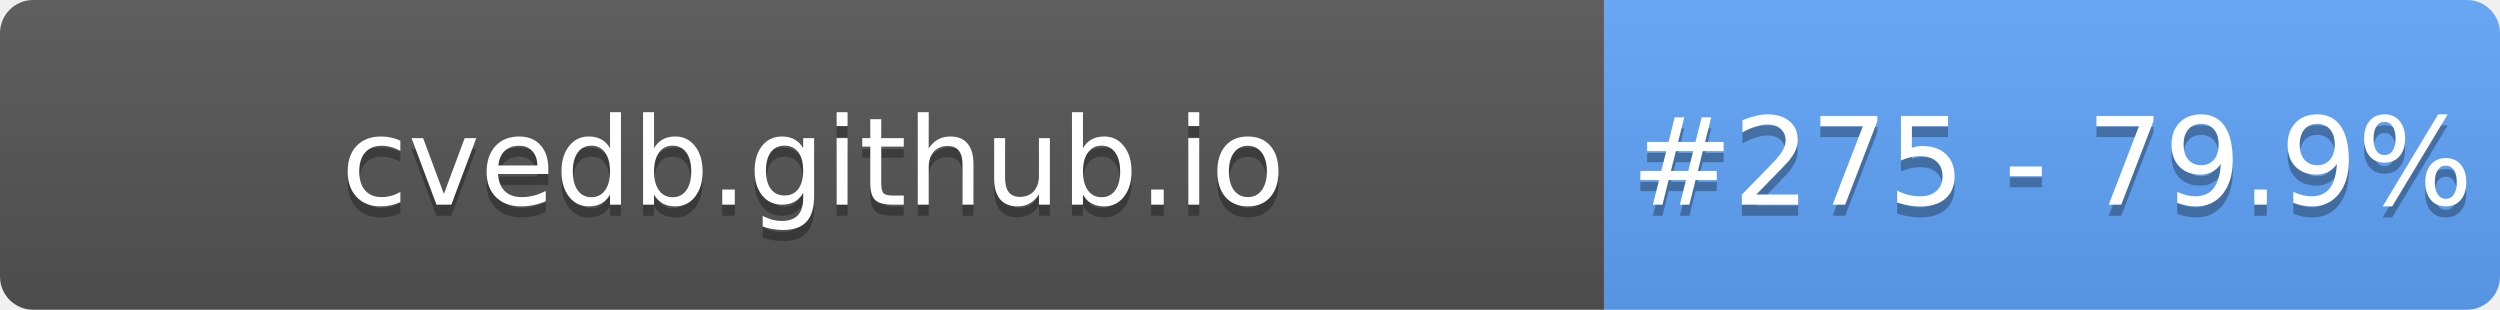
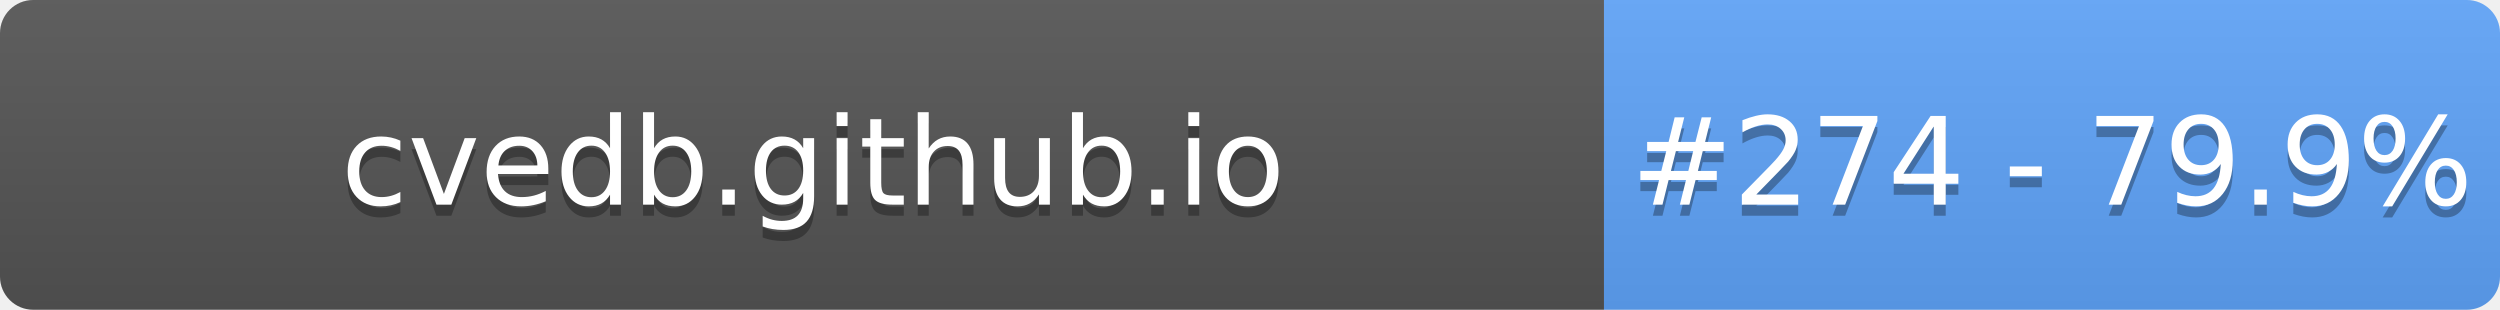
- <svg xmlns="http://www.w3.org/2000/svg" width="226" height="28" role="img" aria-label="cvedb.github.io: #275 - 79.9%">
+ <svg xmlns="http://www.w3.org/2000/svg" width="226" height="28" role="img" aria-label="cvedb.github.io: #274 - 79.9%">
  <linearGradient id="s" x2="0" y2="100%">
    <stop offset="0" stop-color="#bbb" stop-opacity=".1" />
    <stop offset="1" stop-opacity=".1" />
  </linearGradient>
  <clipPath id="r">
    <rect width="226" height="28" rx="3" fill="#fff" />
  </clipPath>
  <g clip-path="url(#r)">
    <rect width="145" height="28" fill="#555" />
    <rect x="145" width="81" height="28" fill="#60A5FA" />
    <rect width="226" height="28" fill="url(#s)" />
  </g>
  <g fill="#fff" text-anchor="middle" font-family="Verdana,Geneva,DejaVu Sans,sans-serif" text-rendering="geometricPrecision" font-size="110">
    <text aria-hidden="true" x="735" y="195" fill="#010101" fill-opacity=".3" transform="scale(.1)" textLength="1350">cvedb.github.io</text>
    <text x="735" y="185" transform="scale(.1)" fill="#fff" textLength="1350">cvedb.github.io</text>
-     <text aria-hidden="true" x="1855" y="195" fill="#010101" fill-opacity=".3" transform="scale(.1)" textLength="660">#275 - 79.9%</text>
-     <text x="1855" y="185" transform="scale(.1)" fill="#fff" textLength="660">#275 - 79.9%</text>
+     <text aria-hidden="true" x="1855" y="195" fill="#010101" fill-opacity=".3" transform="scale(.1)" textLength="660">#274 - 79.9%</text>
+     <text x="1855" y="185" transform="scale(.1)" fill="#fff" textLength="660">#274 - 79.9%</text>
  </g>
</svg>
